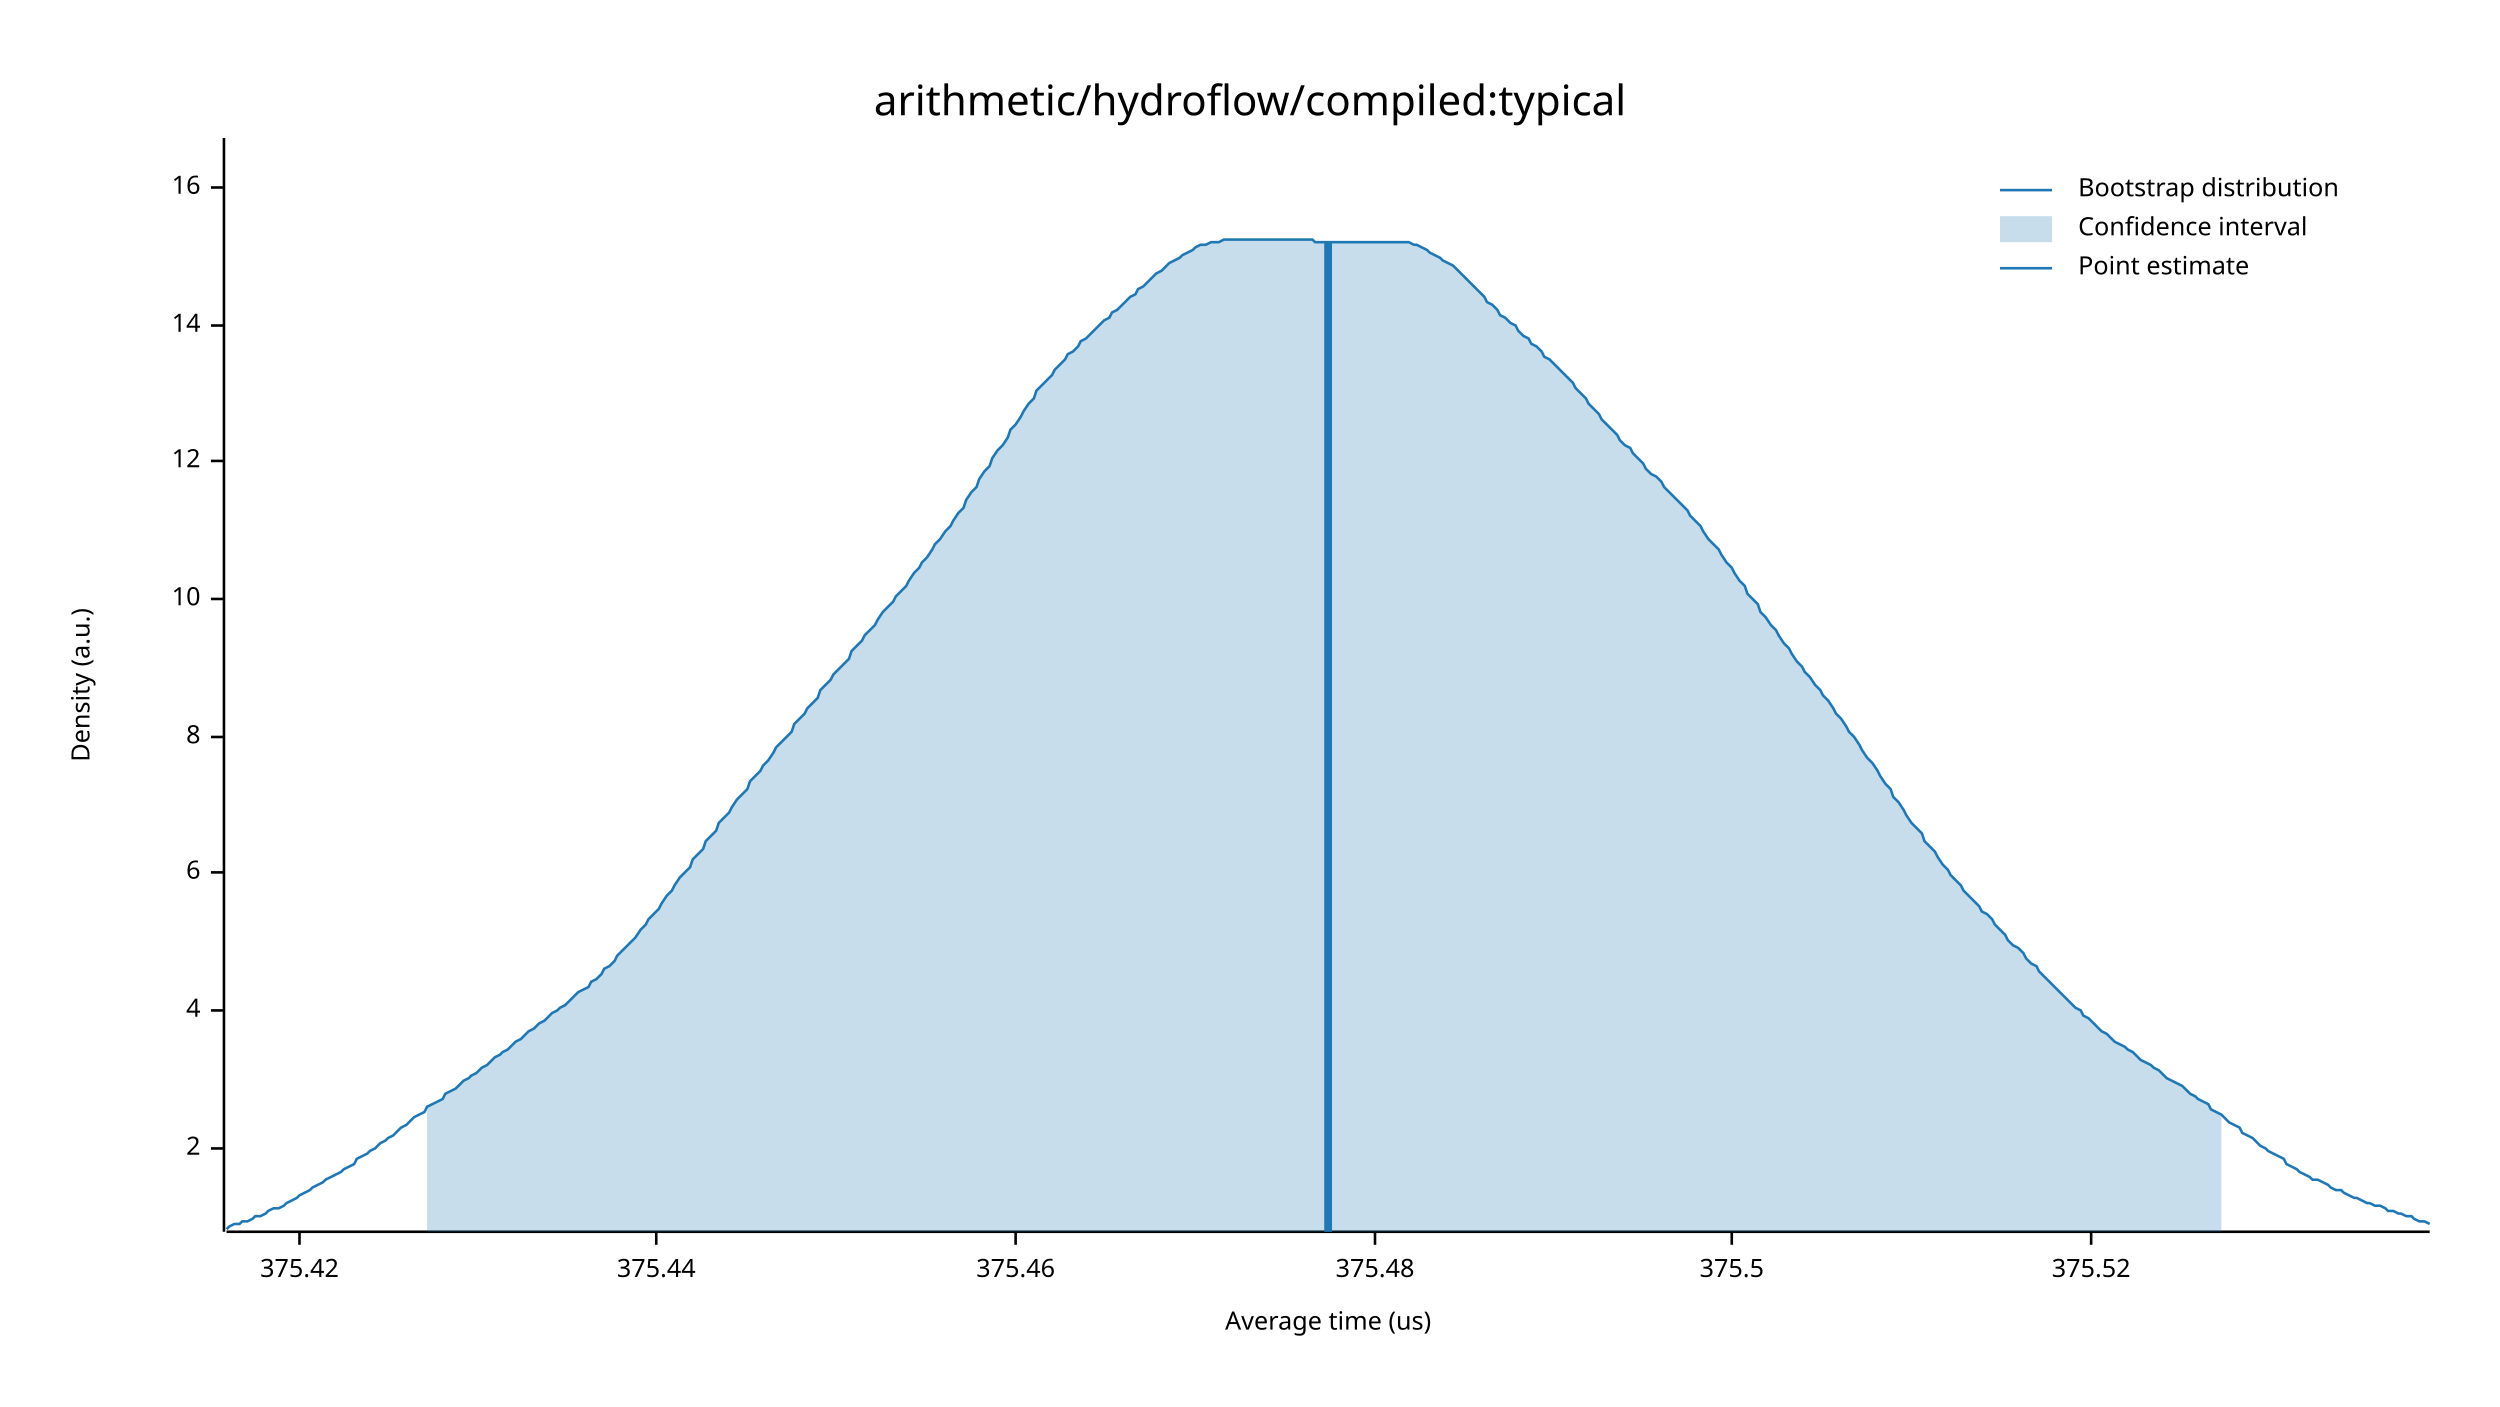
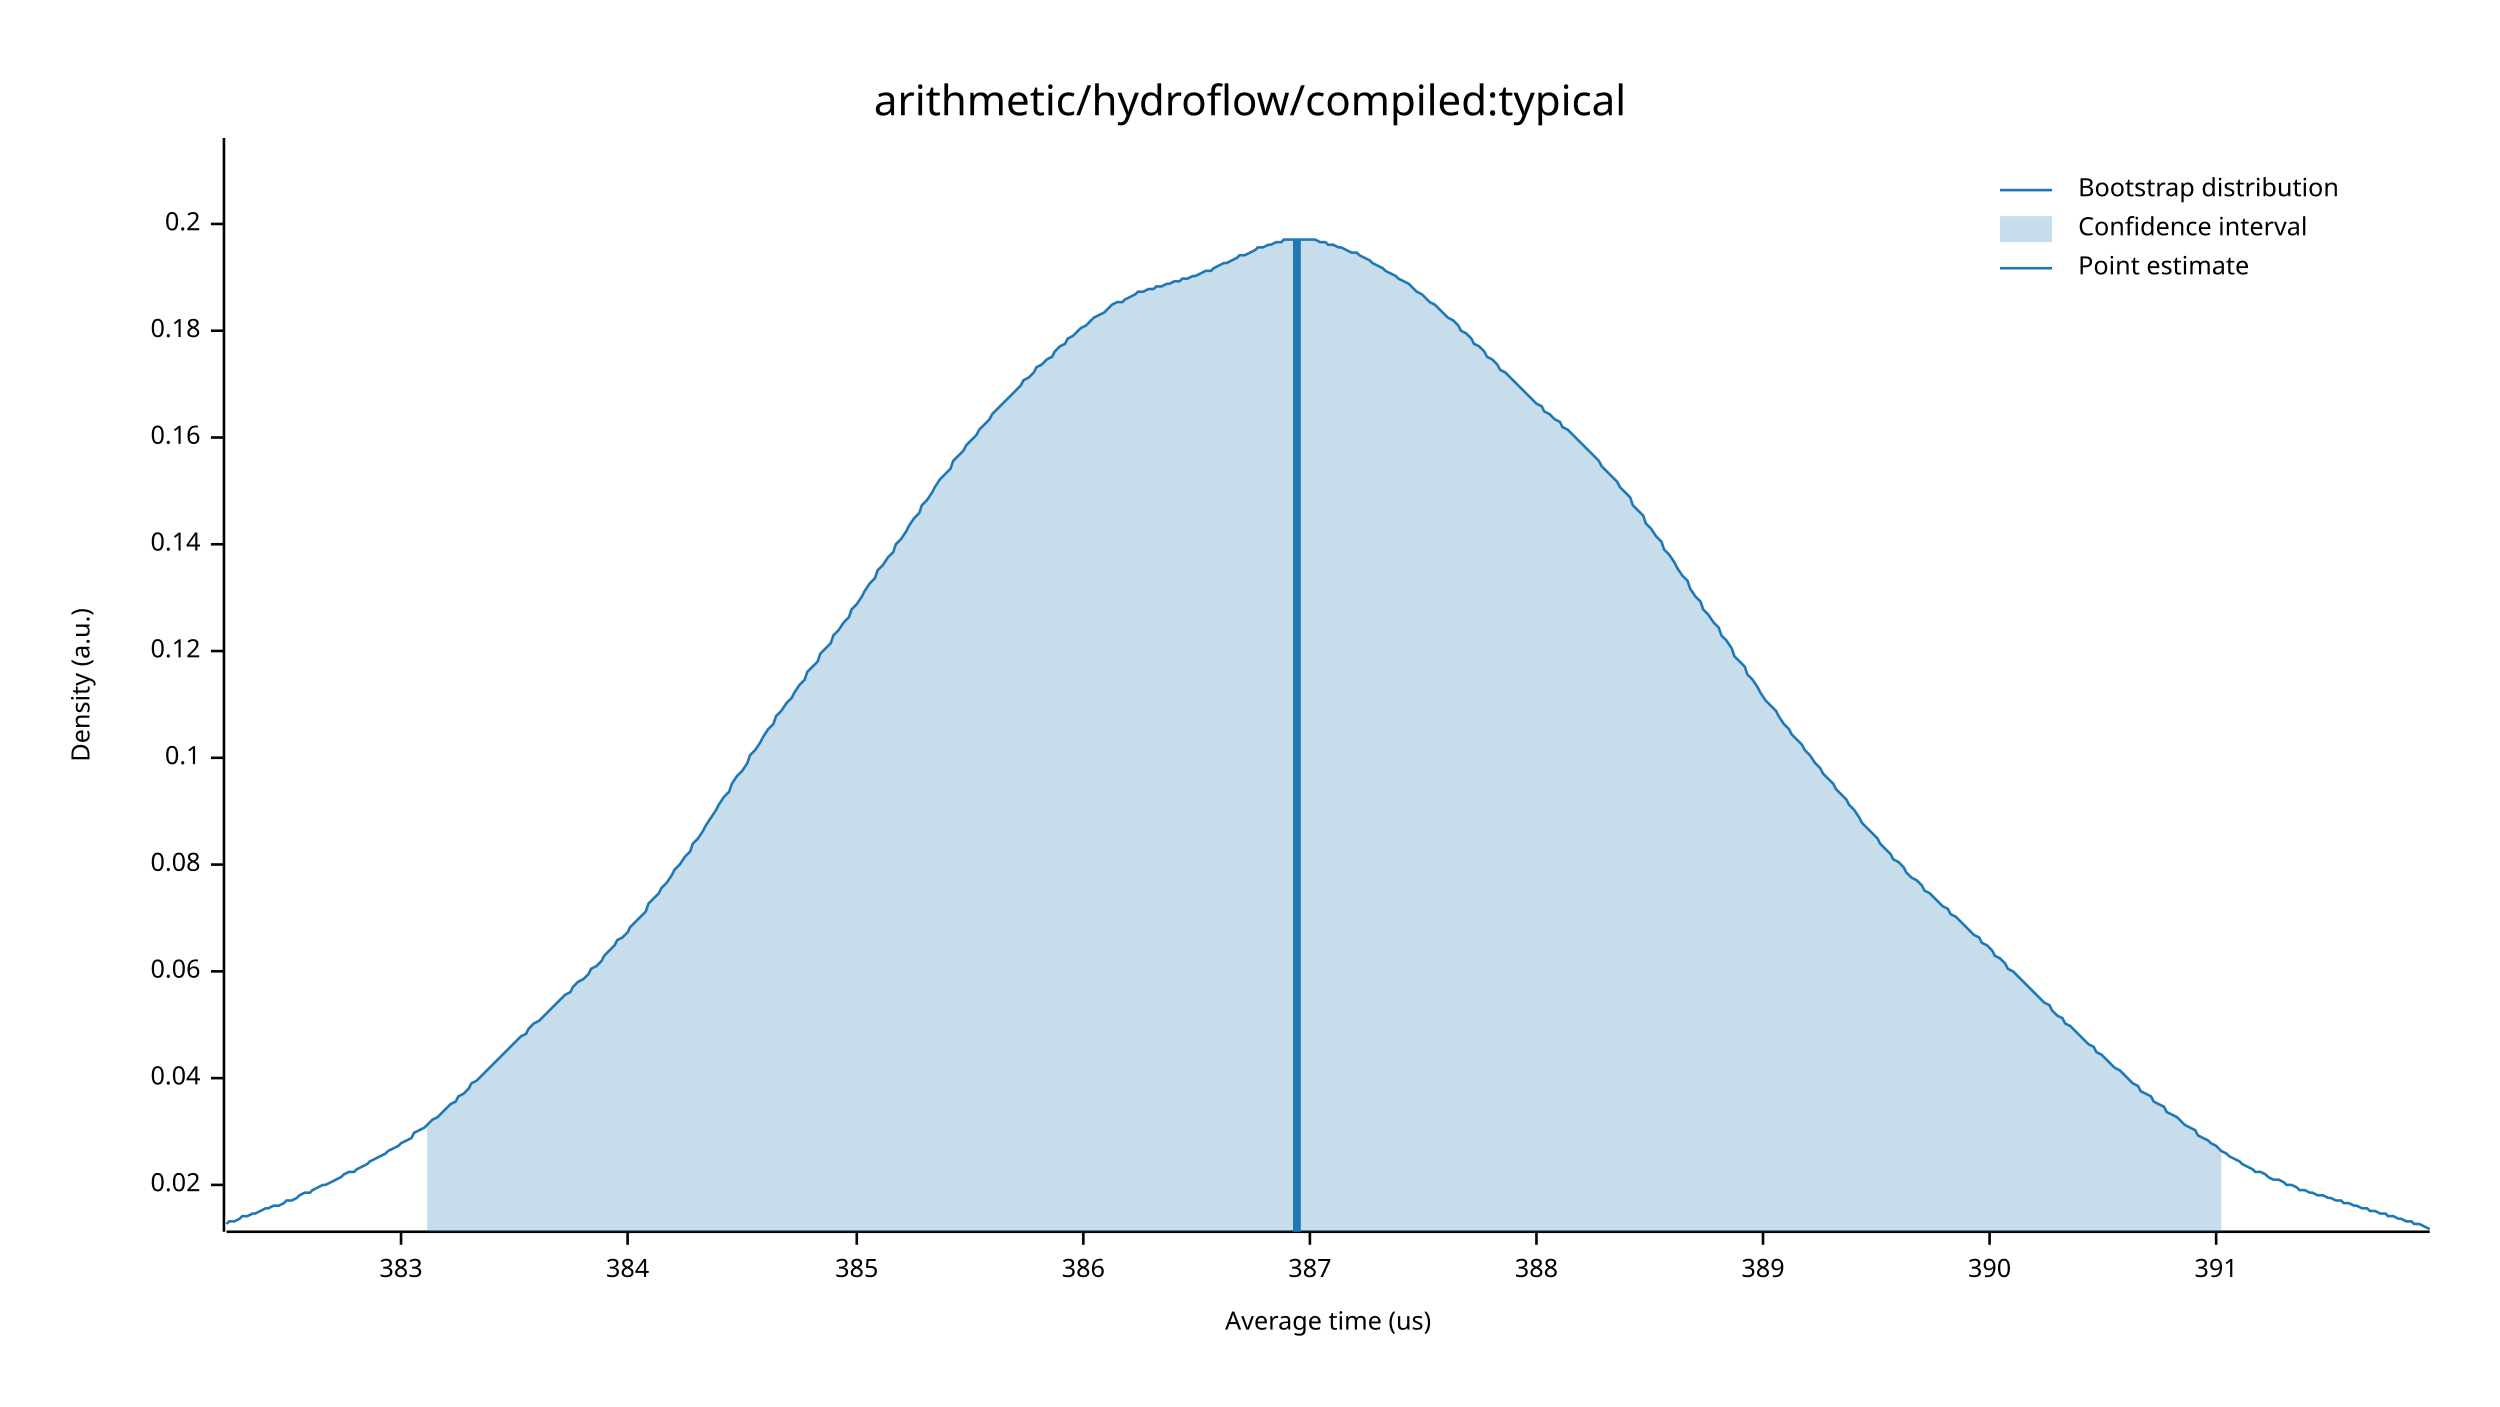
<svg xmlns="http://www.w3.org/2000/svg" width="960" height="540" viewBox="0 0 960 540">
  <text x="480" y="32" dy="0.76em" text-anchor="middle" font-family="sans-serif" font-size="16.129" opacity="1" fill="#000000">
arithmetic/hydroflow/compiled:typical
</text>
  <text x="27" y="263" dy="0.76em" text-anchor="middle" font-family="sans-serif" font-size="9.677" opacity="1" fill="#000000" transform="rotate(270, 27, 263)">
Density (a.u.)
</text>
  <text x="510" y="513" dy="-0.5ex" text-anchor="middle" font-family="sans-serif" font-size="9.677" opacity="1" fill="#000000">
Average time (us)
</text>
  <polyline fill="none" opacity="1" stroke="#000000" stroke-width="1" points="86,53 86,473 " />
-   <text x="77" y="441" dy="0.5ex" text-anchor="end" font-family="sans-serif" font-size="9.677" opacity="1" fill="#000000">
- 2
+   <text x="77" y="455" dy="0.5ex" text-anchor="end" font-family="sans-serif" font-size="9.677" opacity="1" fill="#000000">
+ 0.02
</text>
-   <polyline fill="none" opacity="1" stroke="#000000" stroke-width="1" points="81,441 86,441 " />
-   <text x="77" y="388" dy="0.5ex" text-anchor="end" font-family="sans-serif" font-size="9.677" opacity="1" fill="#000000">
- 4
+   <polyline fill="none" opacity="1" stroke="#000000" stroke-width="1" points="81,455 86,455 " />
+   <text x="77" y="414" dy="0.5ex" text-anchor="end" font-family="sans-serif" font-size="9.677" opacity="1" fill="#000000">
+ 0.04
</text>
-   <polyline fill="none" opacity="1" stroke="#000000" stroke-width="1" points="81,388 86,388 " />
-   <text x="77" y="335" dy="0.5ex" text-anchor="end" font-family="sans-serif" font-size="9.677" opacity="1" fill="#000000">
- 6
+   <polyline fill="none" opacity="1" stroke="#000000" stroke-width="1" points="81,414 86,414 " />
+   <text x="77" y="373" dy="0.5ex" text-anchor="end" font-family="sans-serif" font-size="9.677" opacity="1" fill="#000000">
+ 0.06
</text>
-   <polyline fill="none" opacity="1" stroke="#000000" stroke-width="1" points="81,335 86,335 " />
-   <text x="77" y="283" dy="0.5ex" text-anchor="end" font-family="sans-serif" font-size="9.677" opacity="1" fill="#000000">
- 8
+   <polyline fill="none" opacity="1" stroke="#000000" stroke-width="1" points="81,373 86,373 " />
+   <text x="77" y="332" dy="0.5ex" text-anchor="end" font-family="sans-serif" font-size="9.677" opacity="1" fill="#000000">
+ 0.08
</text>
-   <polyline fill="none" opacity="1" stroke="#000000" stroke-width="1" points="81,283 86,283 " />
-   <text x="77" y="230" dy="0.5ex" text-anchor="end" font-family="sans-serif" font-size="9.677" opacity="1" fill="#000000">
- 10
+   <polyline fill="none" opacity="1" stroke="#000000" stroke-width="1" points="81,332 86,332 " />
+   <text x="77" y="291" dy="0.5ex" text-anchor="end" font-family="sans-serif" font-size="9.677" opacity="1" fill="#000000">
+ 0.1
</text>
-   <polyline fill="none" opacity="1" stroke="#000000" stroke-width="1" points="81,230 86,230 " />
-   <text x="77" y="177" dy="0.5ex" text-anchor="end" font-family="sans-serif" font-size="9.677" opacity="1" fill="#000000">
- 12
+   <polyline fill="none" opacity="1" stroke="#000000" stroke-width="1" points="81,291 86,291 " />
+   <text x="77" y="250" dy="0.5ex" text-anchor="end" font-family="sans-serif" font-size="9.677" opacity="1" fill="#000000">
+ 0.12
</text>
-   <polyline fill="none" opacity="1" stroke="#000000" stroke-width="1" points="81,177 86,177 " />
-   <text x="77" y="125" dy="0.5ex" text-anchor="end" font-family="sans-serif" font-size="9.677" opacity="1" fill="#000000">
- 14
+   <polyline fill="none" opacity="1" stroke="#000000" stroke-width="1" points="81,250 86,250 " />
+   <text x="77" y="209" dy="0.5ex" text-anchor="end" font-family="sans-serif" font-size="9.677" opacity="1" fill="#000000">
+ 0.14
</text>
-   <polyline fill="none" opacity="1" stroke="#000000" stroke-width="1" points="81,125 86,125 " />
-   <text x="77" y="72" dy="0.5ex" text-anchor="end" font-family="sans-serif" font-size="9.677" opacity="1" fill="#000000">
- 16
+   <polyline fill="none" opacity="1" stroke="#000000" stroke-width="1" points="81,209 86,209 " />
+   <text x="77" y="168" dy="0.5ex" text-anchor="end" font-family="sans-serif" font-size="9.677" opacity="1" fill="#000000">
+ 0.16
</text>
-   <polyline fill="none" opacity="1" stroke="#000000" stroke-width="1" points="81,72 86,72 " />
+   <polyline fill="none" opacity="1" stroke="#000000" stroke-width="1" points="81,168 86,168 " />
+   <text x="77" y="127" dy="0.5ex" text-anchor="end" font-family="sans-serif" font-size="9.677" opacity="1" fill="#000000">
+ 0.18
+ </text>
+   <polyline fill="none" opacity="1" stroke="#000000" stroke-width="1" points="81,127 86,127 " />
+   <text x="77" y="86" dy="0.5ex" text-anchor="end" font-family="sans-serif" font-size="9.677" opacity="1" fill="#000000">
+ 0.2
+ </text>
+   <polyline fill="none" opacity="1" stroke="#000000" stroke-width="1" points="81,86 86,86 " />
  <polyline fill="none" opacity="1" stroke="#000000" stroke-width="1" points="87,473 933,473 " />
-   <text x="115" y="483" dy="0.76em" text-anchor="middle" font-family="sans-serif" font-size="9.677" opacity="1" fill="#000000">
- 375.42
+   <text x="154" y="483" dy="0.76em" text-anchor="middle" font-family="sans-serif" font-size="9.677" opacity="1" fill="#000000">
+ 383
</text>
-   <polyline fill="none" opacity="1" stroke="#000000" stroke-width="1" points="115,473 115,478 " />
-   <text x="252" y="483" dy="0.76em" text-anchor="middle" font-family="sans-serif" font-size="9.677" opacity="1" fill="#000000">
- 375.44
+   <polyline fill="none" opacity="1" stroke="#000000" stroke-width="1" points="154,473 154,478 " />
+   <text x="241" y="483" dy="0.76em" text-anchor="middle" font-family="sans-serif" font-size="9.677" opacity="1" fill="#000000">
+ 384
</text>
-   <polyline fill="none" opacity="1" stroke="#000000" stroke-width="1" points="252,473 252,478 " />
-   <text x="390" y="483" dy="0.76em" text-anchor="middle" font-family="sans-serif" font-size="9.677" opacity="1" fill="#000000">
- 375.46
+   <polyline fill="none" opacity="1" stroke="#000000" stroke-width="1" points="241,473 241,478 " />
+   <text x="329" y="483" dy="0.76em" text-anchor="middle" font-family="sans-serif" font-size="9.677" opacity="1" fill="#000000">
+ 385
</text>
-   <polyline fill="none" opacity="1" stroke="#000000" stroke-width="1" points="390,473 390,478 " />
-   <text x="528" y="483" dy="0.76em" text-anchor="middle" font-family="sans-serif" font-size="9.677" opacity="1" fill="#000000">
- 375.48
+   <polyline fill="none" opacity="1" stroke="#000000" stroke-width="1" points="329,473 329,478 " />
+   <text x="416" y="483" dy="0.76em" text-anchor="middle" font-family="sans-serif" font-size="9.677" opacity="1" fill="#000000">
+ 386
</text>
-   <polyline fill="none" opacity="1" stroke="#000000" stroke-width="1" points="528,473 528,478 " />
-   <text x="665" y="483" dy="0.76em" text-anchor="middle" font-family="sans-serif" font-size="9.677" opacity="1" fill="#000000">
- 375.5
+   <polyline fill="none" opacity="1" stroke="#000000" stroke-width="1" points="416,473 416,478 " />
+   <text x="503" y="483" dy="0.76em" text-anchor="middle" font-family="sans-serif" font-size="9.677" opacity="1" fill="#000000">
+ 387
</text>
-   <polyline fill="none" opacity="1" stroke="#000000" stroke-width="1" points="665,473 665,478 " />
-   <text x="803" y="483" dy="0.76em" text-anchor="middle" font-family="sans-serif" font-size="9.677" opacity="1" fill="#000000">
- 375.52
+   <polyline fill="none" opacity="1" stroke="#000000" stroke-width="1" points="503,473 503,478 " />
+   <text x="590" y="483" dy="0.76em" text-anchor="middle" font-family="sans-serif" font-size="9.677" opacity="1" fill="#000000">
+ 388
</text>
-   <polyline fill="none" opacity="1" stroke="#000000" stroke-width="1" points="803,473 803,478 " />
-   <polyline fill="none" opacity="1" stroke="#1F78B4" stroke-width="1" points="87,472 88,471 90,470 92,470 93,469 95,469 97,468 98,467 100,467 102,466 103,465 105,464 107,464 109,463 110,462 112,461 114,460 115,459 117,458 119,457 120,456 122,455 124,454 125,453 127,452 129,451 131,450 132,449 134,448 136,447 137,445 139,444 141,443 142,442 144,441 146,439 148,438 149,437 151,436 153,434 154,433 156,432 158,430 159,429 161,428 163,427 164,425 166,424 168,423 170,422 171,420 173,419 175,418 176,417 178,415 180,414 181,413 183,412 185,410 187,409 188,408 190,406 192,405 193,404 195,403 197,401 198,400 200,399 202,397 203,396 205,395 207,393 209,392 210,391 212,389 214,388 215,387 217,386 219,384 220,383 222,381 224,380 226,379 227,377 229,376 231,374 232,372 234,371 236,369 237,367 239,365 241,363 242,362 244,360 246,357 248,355 249,353 251,351 253,349 254,347 256,344 258,342 259,340 261,337 263,335 265,333 266,330 268,328 270,326 271,323 273,321 275,319 276,316 278,314 280,312 281,310 283,307 285,305 287,303 288,300 290,298 292,296 293,294 295,292 297,289 298,287 300,285 302,283 304,281 305,278 307,276 309,274 310,272 312,270 314,268 315,265 317,263 319,261 320,259 322,257 324,255 326,253 327,250 329,248 331,246 332,244 334,242 336,240 337,238 339,235 341,233 343,231 344,229 346,227 348,225 349,223 351,220 353,218 354,216 356,214 358,211 359,209 361,207 363,204 365,202 366,200 368,197 370,195 371,192 373,189 375,187 376,184 378,181 380,179 381,176 383,173 385,171 387,168 388,165 390,163 392,160 393,158 395,155 397,153 398,150 400,148 402,146 404,144 405,142 407,140 409,138 410,136 412,135 414,133 415,131 417,130 419,128 420,127 422,125 424,123 426,122 427,120 429,119 431,117 432,116 434,114 436,113 437,111 439,110 441,108 443,106 444,105 446,104 448,102 449,101 451,100 453,99 454,98 456,97 458,96 459,95 461,94 463,94 465,93 466,93 468,93 470,92 471,92 473,92 475,92 476,92 478,92 480,92 482,92 483,92 485,92 487,92 488,92 490,92 492,92 493,92 495,92 497,92 498,92 500,92 502,92 504,92 505,93 507,93 509,93 510,93 512,93 514,93 515,93 517,93 519,93 521,93 522,93 524,93 526,93 527,93 529,93 531,93 532,93 534,93 536,93 537,93 539,93 541,93 543,94 544,94 546,95 548,96 549,97 551,98 553,99 554,100 556,101 558,102 560,104 561,105 563,107 565,109 566,110 568,112 570,114 571,116 573,117 575,119 576,121 578,122 580,124 582,125 583,127 585,129 587,130 588,132 590,133 592,135 593,137 595,138 597,140 599,142 600,143 602,145 604,147 605,149 607,151 609,153 610,155 612,157 614,159 615,161 617,163 619,165 621,167 622,169 624,171 626,172 627,174 629,176 631,178 632,180 634,182 636,183 638,185 639,187 641,189 643,191 644,192 646,194 648,196 649,198 651,200 653,202 654,204 656,207 658,209 660,211 661,213 663,216 665,218 666,220 668,223 670,225 671,228 673,230 675,232 676,235 678,237 680,240 682,242 683,244 685,247 687,249 688,251 690,254 692,256 693,258 695,260 697,263 699,265 700,267 702,269 704,272 705,274 707,276 709,279 710,281 712,283 714,286 715,288 717,291 719,293 721,296 722,298 724,301 726,303 727,306 729,308 731,311 732,313 734,316 736,318 738,320 739,323 741,325 743,327 744,329 746,332 748,334 749,336 751,338 753,340 754,342 756,344 758,346 760,348 761,350 763,351 765,353 766,355 768,357 770,359 771,361 773,363 775,364 777,366 778,368 780,370 782,371 783,373 785,375 787,377 788,378 790,380 792,382 793,383 795,385 797,387 799,388 800,390 802,391 804,393 805,394 807,396 809,397 810,398 812,400 814,401 816,402 817,403 819,404 821,406 822,407 824,408 826,409 827,410 829,411 831,413 832,414 834,415 836,416 838,417 839,418 841,420 843,421 844,422 846,423 848,424 849,426 851,427 853,428 855,430 856,431 858,432 860,433 861,435 863,436 865,437 866,438 868,440 870,441 871,442 873,443 875,444 877,445 878,447 880,448 882,449 883,450 885,451 887,452 888,453 890,453 892,454 894,455 895,456 897,457 899,457 900,458 902,459 904,460 905,460 907,461 909,462 910,462 912,463 914,463 916,464 917,465 919,465 921,466 922,466 924,467 926,467 927,468 929,469 931,469 933,470 " />
-   <polygon opacity="0.25" fill="#1F78B4" points="164,425 166,424 168,423 170,422 171,420 173,419 175,418 176,417 178,415 180,414 181,413 183,412 185,410 187,409 188,408 190,406 192,405 193,404 195,403 197,401 198,400 200,399 202,397 203,396 205,395 207,393 209,392 210,391 212,389 214,388 215,387 217,386 219,384 220,383 222,381 224,380 226,379 227,377 229,376 231,374 232,372 234,371 236,369 237,367 239,365 241,363 242,362 244,360 246,357 248,355 249,353 251,351 253,349 254,347 256,344 258,342 259,340 261,337 263,335 265,333 266,330 268,328 270,326 271,323 273,321 275,319 276,316 278,314 280,312 281,310 283,307 285,305 287,303 288,300 290,298 292,296 293,294 295,292 297,289 298,287 300,285 302,283 304,281 305,278 307,276 309,274 310,272 312,270 314,268 315,265 317,263 319,261 320,259 322,257 324,255 326,253 327,250 329,248 331,246 332,244 334,242 336,240 337,238 339,235 341,233 343,231 344,229 346,227 348,225 349,223 351,220 353,218 354,216 356,214 358,211 359,209 361,207 363,204 365,202 366,200 368,197 370,195 371,192 373,189 375,187 376,184 378,181 380,179 381,176 383,173 385,171 387,168 388,165 390,163 392,160 393,158 395,155 397,153 398,150 400,148 402,146 404,144 405,142 407,140 409,138 410,136 412,135 414,133 415,131 417,130 419,128 420,127 422,125 424,123 426,122 427,120 429,119 431,117 432,116 434,114 436,113 437,111 439,110 441,108 443,106 444,105 446,104 448,102 449,101 451,100 453,99 454,98 456,97 458,96 459,95 461,94 463,94 465,93 466,93 468,93 470,92 471,92 473,92 475,92 476,92 478,92 480,92 482,92 483,92 485,92 487,92 488,92 490,92 492,92 493,92 495,92 497,92 498,92 500,92 502,92 504,92 505,93 507,93 509,93 510,93 512,93 514,93 515,93 517,93 519,93 521,93 522,93 524,93 526,93 527,93 529,93 531,93 532,93 534,93 536,93 537,93 539,93 541,93 543,94 544,94 546,95 548,96 549,97 551,98 553,99 554,100 556,101 558,102 560,104 561,105 563,107 565,109 566,110 568,112 570,114 571,116 573,117 575,119 576,121 578,122 580,124 582,125 583,127 585,129 587,130 588,132 590,133 592,135 593,137 595,138 597,140 599,142 600,143 602,145 604,147 605,149 607,151 609,153 610,155 612,157 614,159 615,161 617,163 619,165 621,167 622,169 624,171 626,172 627,174 629,176 631,178 632,180 634,182 636,183 638,185 639,187 641,189 643,191 644,192 646,194 648,196 649,198 651,200 653,202 654,204 656,207 658,209 660,211 661,213 663,216 665,218 666,220 668,223 670,225 671,228 673,230 675,232 676,235 678,237 680,240 682,242 683,244 685,247 687,249 688,251 690,254 692,256 693,258 695,260 697,263 699,265 700,267 702,269 704,272 705,274 707,276 709,279 710,281 712,283 714,286 715,288 717,291 719,293 721,296 722,298 724,301 726,303 727,306 729,308 731,311 732,313 734,316 736,318 738,320 739,323 741,325 743,327 744,329 746,332 748,334 749,336 751,338 753,340 754,342 756,344 758,346 760,348 761,350 763,351 765,353 766,355 768,357 770,359 771,361 773,363 775,364 777,366 778,368 780,370 782,371 783,373 785,375 787,377 788,378 790,380 792,382 793,383 795,385 797,387 799,388 800,390 802,391 804,393 805,394 807,396 809,397 810,398 812,400 814,401 816,402 817,403 819,404 821,406 822,407 824,408 826,409 827,410 829,411 831,413 832,414 834,415 836,416 838,417 839,418 841,420 843,421 844,422 846,423 848,424 849,426 851,427 853,428 853,473 164,473 " />
-   <polyline fill="none" opacity="1" stroke="#1F78B4" stroke-width="3" points="510,473 510,93 " />
+   <polyline fill="none" opacity="1" stroke="#000000" stroke-width="1" points="590,473 590,478 " />
+   <text x="677" y="483" dy="0.76em" text-anchor="middle" font-family="sans-serif" font-size="9.677" opacity="1" fill="#000000">
+ 389
+ </text>
+   <polyline fill="none" opacity="1" stroke="#000000" stroke-width="1" points="677,473 677,478 " />
+   <text x="764" y="483" dy="0.76em" text-anchor="middle" font-family="sans-serif" font-size="9.677" opacity="1" fill="#000000">
+ 390
+ </text>
+   <polyline fill="none" opacity="1" stroke="#000000" stroke-width="1" points="764,473 764,478 " />
+   <text x="851" y="483" dy="0.76em" text-anchor="middle" font-family="sans-serif" font-size="9.677" opacity="1" fill="#000000">
+ 391
+ </text>
+   <polyline fill="none" opacity="1" stroke="#000000" stroke-width="1" points="851,473 851,478 " />
+   <polyline fill="none" opacity="1" stroke="#1F78B4" stroke-width="1" points="87,470 88,469 90,469 92,468 93,467 95,467 97,466 98,466 100,465 102,464 103,464 105,463 107,463 109,462 110,461 112,461 114,460 115,459 117,458 119,458 120,457 122,456 124,455 125,455 127,454 129,453 131,452 132,451 134,450 136,450 137,449 139,448 141,447 142,446 144,445 146,444 148,443 149,442 151,441 153,440 154,439 156,438 158,437 159,435 161,434 163,433 164,432 166,430 168,429 170,427 171,426 173,424 175,423 176,421 178,420 180,418 181,416 183,415 185,413 187,411 188,410 190,408 192,406 193,405 195,403 197,401 198,400 200,398 202,397 203,395 205,393 207,392 209,390 210,389 212,387 214,385 215,384 217,382 219,381 220,379 222,377 224,376 226,374 227,372 229,371 231,369 232,367 234,365 236,363 237,361 239,360 241,358 242,356 244,354 246,352 248,350 249,347 251,345 253,343 254,341 256,339 258,336 259,334 261,332 263,329 265,327 266,324 268,322 270,319 271,317 273,314 275,311 276,309 278,306 280,304 281,301 283,298 285,296 287,293 288,290 290,288 292,285 293,283 295,280 297,278 298,275 300,273 302,270 304,268 305,266 307,263 309,261 310,258 312,256 314,254 315,251 317,249 319,247 320,244 322,242 324,239 326,237 327,234 329,232 331,229 332,227 334,224 336,222 337,219 339,217 341,214 343,212 344,209 346,207 348,204 349,202 351,199 353,197 354,194 356,192 358,189 359,187 361,184 363,182 365,180 366,177 368,175 370,173 371,171 373,169 375,167 376,165 378,163 380,161 381,159 383,157 385,155 387,153 388,152 390,150 392,148 393,146 395,145 397,143 398,141 400,140 402,138 404,137 405,135 407,133 409,132 410,130 412,129 414,127 415,126 417,125 419,123 420,122 422,121 424,120 426,118 427,117 429,116 431,116 432,115 434,114 436,113 437,112 439,112 441,111 443,111 444,110 446,110 448,109 449,109 451,108 453,108 454,107 456,107 458,106 459,106 461,105 463,104 465,104 466,103 468,102 470,101 471,101 473,100 475,99 476,98 478,98 480,97 482,96 483,95 485,95 487,94 488,94 490,93 492,93 493,92 495,92 497,92 498,92 500,92 502,92 504,92 505,92 507,93 509,93 510,94 512,94 514,95 515,95 517,96 519,97 521,97 522,98 524,99 526,100 527,101 529,102 531,103 532,104 534,105 536,106 537,107 539,108 541,109 543,111 544,112 546,113 548,115 549,116 551,117 553,119 554,120 556,122 558,123 560,125 561,127 563,128 565,130 566,132 568,133 570,135 571,137 573,138 575,140 576,142 578,143 580,145 582,147 583,148 585,150 587,152 588,153 590,155 592,156 593,158 595,159 597,161 599,162 600,164 602,165 604,167 605,168 607,170 609,172 610,173 612,175 614,177 615,179 617,181 619,183 621,185 622,187 624,189 626,191 627,194 629,196 631,198 632,201 634,203 636,206 638,208 639,211 641,213 643,216 644,218 646,221 648,223 649,226 651,229 653,231 654,234 656,236 658,239 660,241 661,244 663,246 665,249 666,252 668,254 670,256 671,259 673,261 675,264 676,266 678,269 680,271 682,273 683,275 685,278 687,280 688,282 690,284 692,286 693,288 695,290 697,293 699,295 700,297 702,299 704,301 705,303 707,305 709,307 710,309 712,311 714,314 715,316 717,318 719,320 721,322 722,324 724,326 726,328 727,330 729,331 731,333 732,335 734,337 736,338 738,340 739,342 741,343 743,345 744,346 746,348 748,349 749,351 751,352 753,354 754,355 756,357 758,359 760,360 761,362 763,363 765,365 766,367 768,368 770,370 771,372 773,373 775,375 777,377 778,378 780,380 782,382 783,383 785,385 787,386 788,388 790,390 792,391 793,393 795,394 797,396 799,398 800,399 802,401 804,402 805,404 807,405 809,407 810,408 812,410 814,411 816,413 817,414 819,416 821,417 822,419 824,420 826,421 827,423 829,424 831,425 832,427 834,428 836,429 838,431 839,432 841,433 843,434 844,436 846,437 848,438 849,439 851,440 853,442 855,443 856,444 858,445 860,446 861,447 863,448 865,449 866,450 868,450 870,451 871,452 873,453 875,453 877,454 878,455 880,455 882,456 883,457 885,457 887,458 888,458 890,459 892,459 894,460 895,460 897,461 899,461 900,462 902,462 904,463 905,463 907,464 909,464 910,465 912,465 914,466 916,466 917,467 919,467 921,468 922,468 924,469 926,469 927,470 929,470 931,471 933,472 " />
+   <polygon opacity="0.25" fill="#1F78B4" points="164,432 166,430 168,429 170,427 171,426 173,424 175,423 176,421 178,420 180,418 181,416 183,415 185,413 187,411 188,410 190,408 192,406 193,405 195,403 197,401 198,400 200,398 202,397 203,395 205,393 207,392 209,390 210,389 212,387 214,385 215,384 217,382 219,381 220,379 222,377 224,376 226,374 227,372 229,371 231,369 232,367 234,365 236,363 237,361 239,360 241,358 242,356 244,354 246,352 248,350 249,347 251,345 253,343 254,341 256,339 258,336 259,334 261,332 263,329 265,327 266,324 268,322 270,319 271,317 273,314 275,311 276,309 278,306 280,304 281,301 283,298 285,296 287,293 288,290 290,288 292,285 293,283 295,280 297,278 298,275 300,273 302,270 304,268 305,266 307,263 309,261 310,258 312,256 314,254 315,251 317,249 319,247 320,244 322,242 324,239 326,237 327,234 329,232 331,229 332,227 334,224 336,222 337,219 339,217 341,214 343,212 344,209 346,207 348,204 349,202 351,199 353,197 354,194 356,192 358,189 359,187 361,184 363,182 365,180 366,177 368,175 370,173 371,171 373,169 375,167 376,165 378,163 380,161 381,159 383,157 385,155 387,153 388,152 390,150 392,148 393,146 395,145 397,143 398,141 400,140 402,138 404,137 405,135 407,133 409,132 410,130 412,129 414,127 415,126 417,125 419,123 420,122 422,121 424,120 426,118 427,117 429,116 431,116 432,115 434,114 436,113 437,112 439,112 441,111 443,111 444,110 446,110 448,109 449,109 451,108 453,108 454,107 456,107 458,106 459,106 461,105 463,104 465,104 466,103 468,102 470,101 471,101 473,100 475,99 476,98 478,98 480,97 482,96 483,95 485,95 487,94 488,94 490,93 492,93 493,92 495,92 497,92 498,92 500,92 502,92 504,92 505,92 507,93 509,93 510,94 512,94 514,95 515,95 517,96 519,97 521,97 522,98 524,99 526,100 527,101 529,102 531,103 532,104 534,105 536,106 537,107 539,108 541,109 543,111 544,112 546,113 548,115 549,116 551,117 553,119 554,120 556,122 558,123 560,125 561,127 563,128 565,130 566,132 568,133 570,135 571,137 573,138 575,140 576,142 578,143 580,145 582,147 583,148 585,150 587,152 588,153 590,155 592,156 593,158 595,159 597,161 599,162 600,164 602,165 604,167 605,168 607,170 609,172 610,173 612,175 614,177 615,179 617,181 619,183 621,185 622,187 624,189 626,191 627,194 629,196 631,198 632,201 634,203 636,206 638,208 639,211 641,213 643,216 644,218 646,221 648,223 649,226 651,229 653,231 654,234 656,236 658,239 660,241 661,244 663,246 665,249 666,252 668,254 670,256 671,259 673,261 675,264 676,266 678,269 680,271 682,273 683,275 685,278 687,280 688,282 690,284 692,286 693,288 695,290 697,293 699,295 700,297 702,299 704,301 705,303 707,305 709,307 710,309 712,311 714,314 715,316 717,318 719,320 721,322 722,324 724,326 726,328 727,330 729,331 731,333 732,335 734,337 736,338 738,340 739,342 741,343 743,345 744,346 746,348 748,349 749,351 751,352 753,354 754,355 756,357 758,359 760,360 761,362 763,363 765,365 766,367 768,368 770,370 771,372 773,373 775,375 777,377 778,378 780,380 782,382 783,383 785,385 787,386 788,388 790,390 792,391 793,393 795,394 797,396 799,398 800,399 802,401 804,402 805,404 807,405 809,407 810,408 812,410 814,411 816,413 817,414 819,416 821,417 822,419 824,420 826,421 827,423 829,424 831,425 832,427 834,428 836,429 838,431 839,432 841,433 843,434 844,436 846,437 848,438 849,439 851,440 853,442 853,473 164,473 " />
+   <polyline fill="none" opacity="1" stroke="#1F78B4" stroke-width="3" points="498,473 498,92 " />
  <text x="798" y="68" dy="0.76em" text-anchor="start" font-family="sans-serif" font-size="9.677" opacity="1" fill="#000000">
Bootstrap distribution
</text>
  <text x="798" y="83" dy="0.76em" text-anchor="start" font-family="sans-serif" font-size="9.677" opacity="1" fill="#000000">
Confidence interval
</text>
  <text x="798" y="98" dy="0.76em" text-anchor="start" font-family="sans-serif" font-size="9.677" opacity="1" fill="#000000">
Point estimate
</text>
  <polyline fill="none" opacity="1" stroke="#1F78B4" stroke-width="1" points="768,73 788,73 " />
  <rect x="768" y="83" width="20" height="10" opacity="0.25" fill="#1F78B4" stroke="none" />
  <polyline fill="none" opacity="1" stroke="#1F78B4" stroke-width="1" points="768,103 788,103 " />
</svg>
